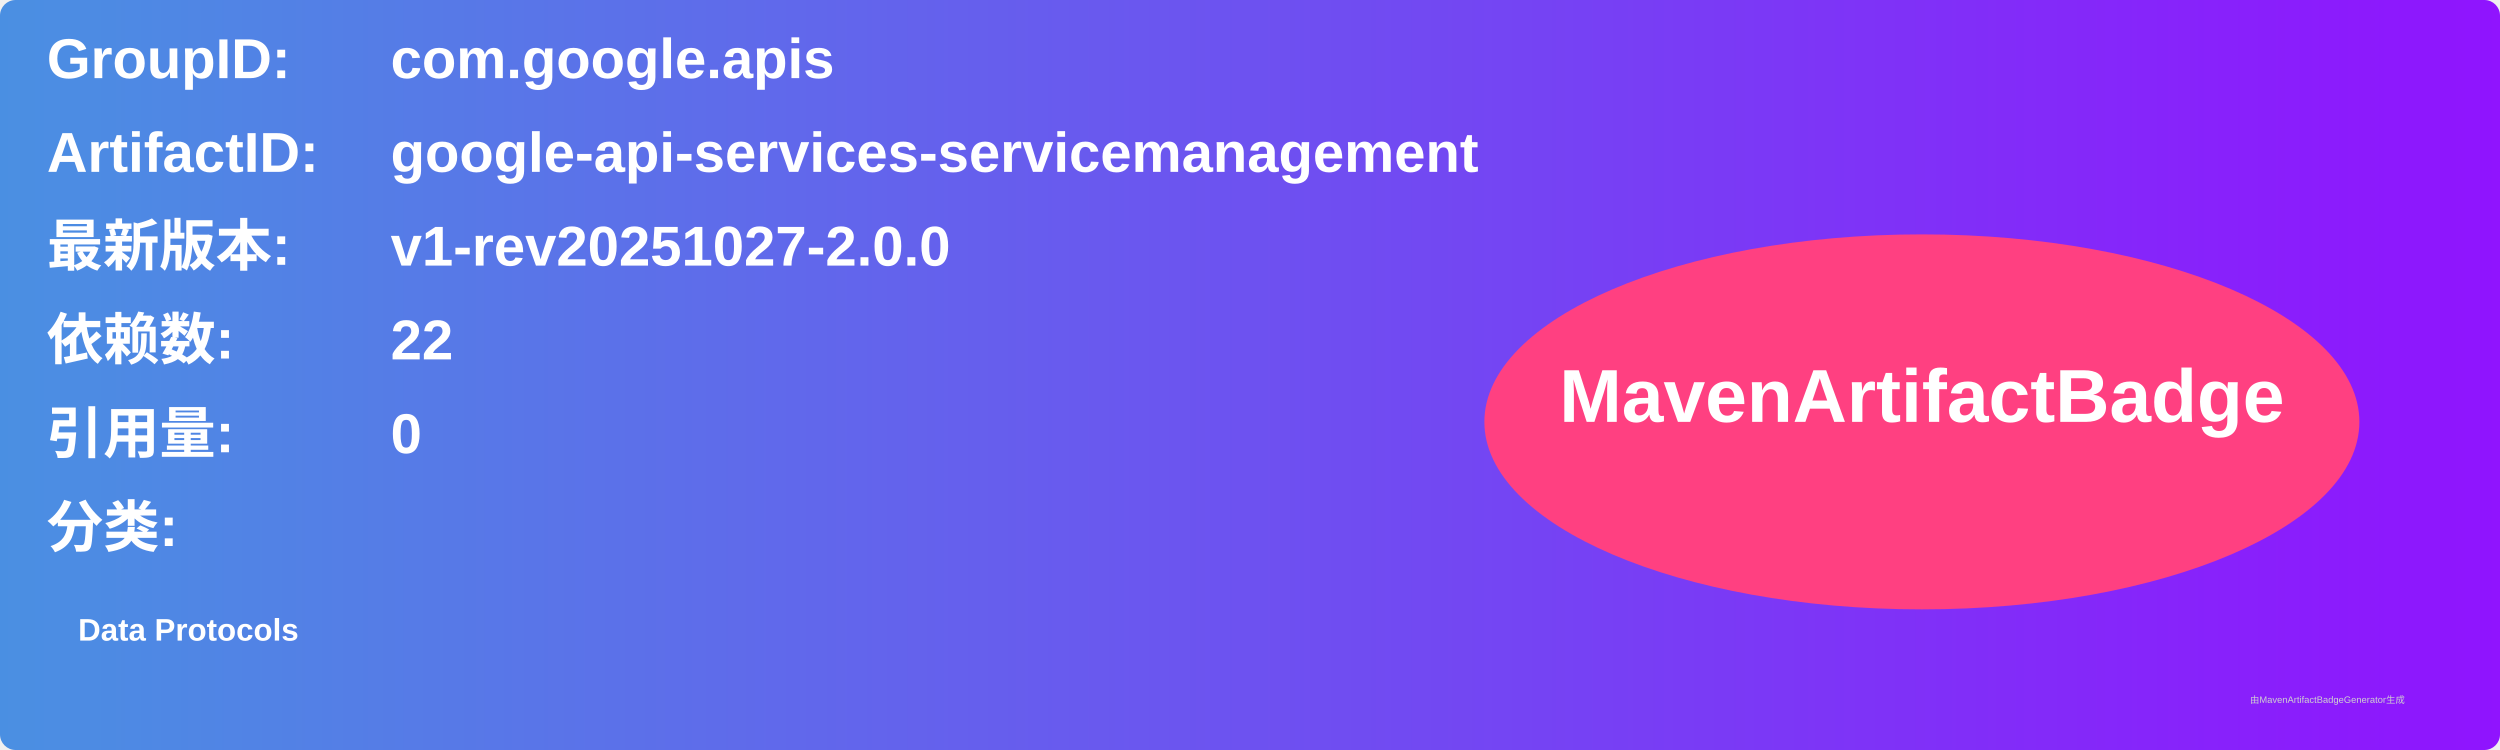
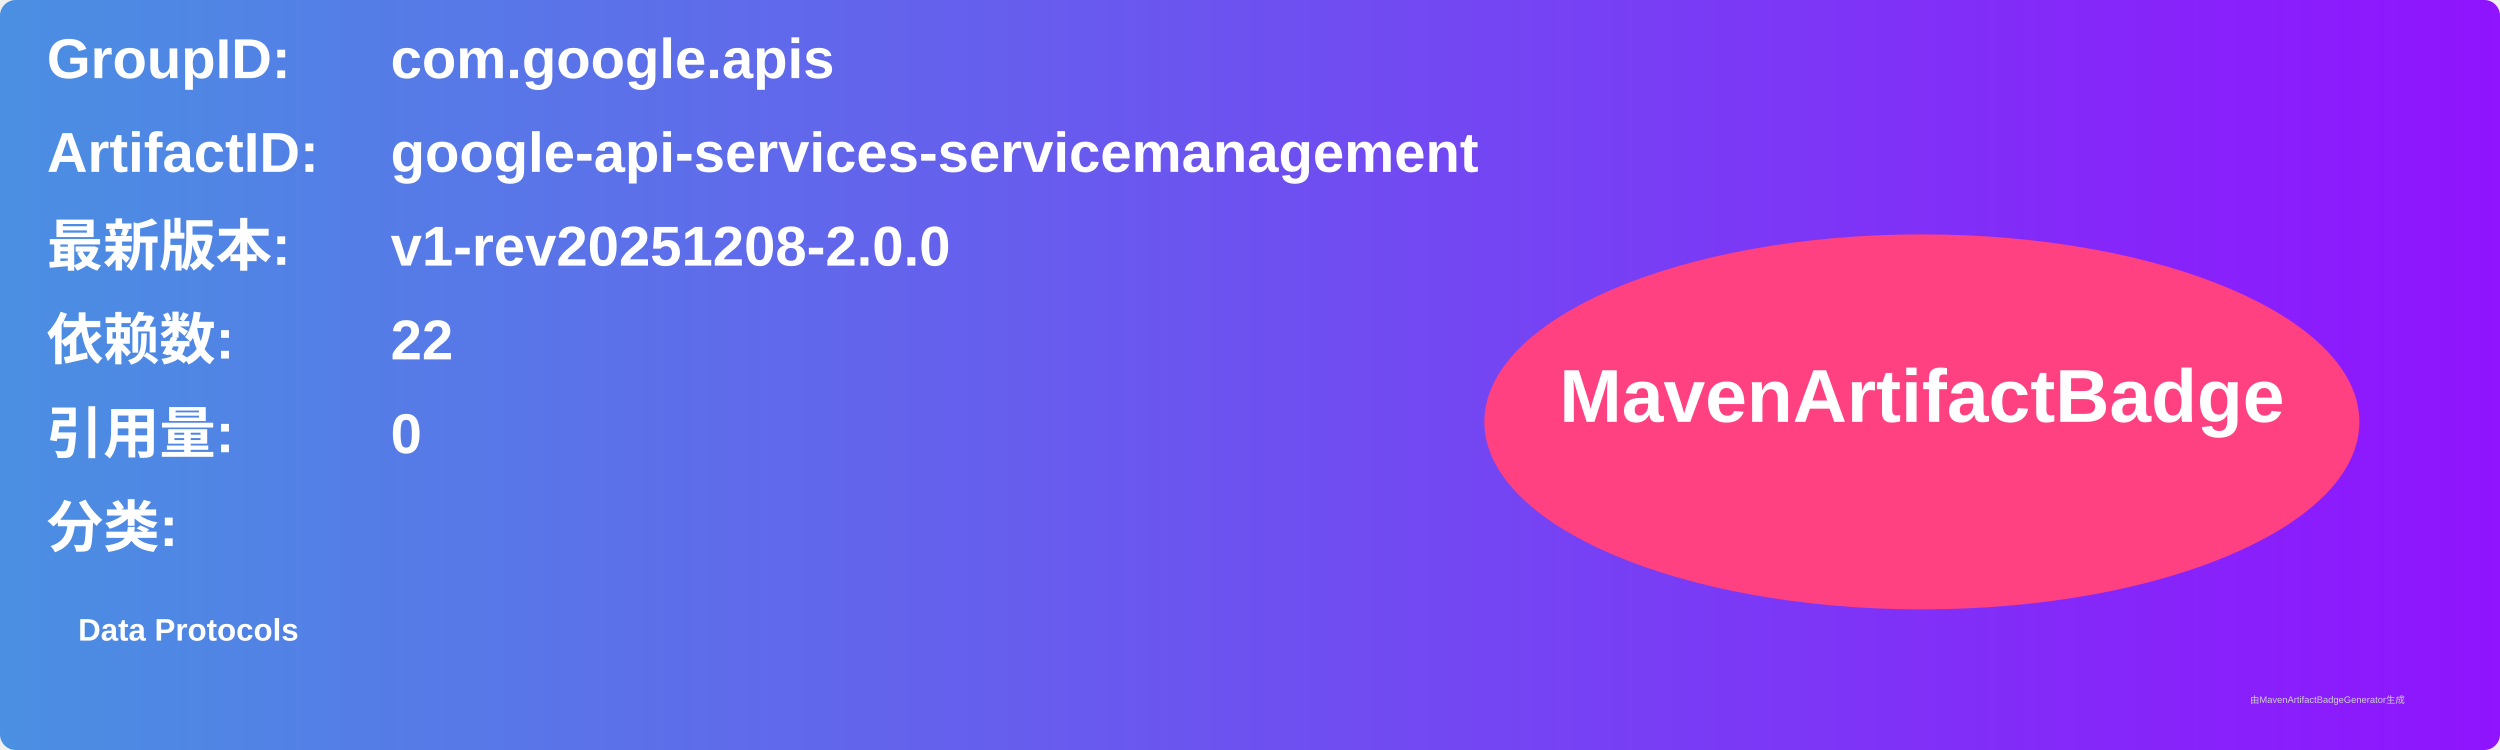
<svg xmlns="http://www.w3.org/2000/svg" width="800" height="240" viewBox="0 0 800 240">
  <linearGradient id="grad" x1="0%" y1="0%" x2="100%" y2="0%">
    <stop offset="0%" stop-color="#4a90e2" />
    <stop offset="100%" stop-color="#9013fe" />
  </linearGradient>
  <rect width="100%" height="100%" rx="5" ry="5" fill="url(#grad)" />
  <g transform="translate(15, 15)">
    <text x="0" y="10" font-family="Arial" font-size="18" fill="white" font-weight="bold" width="260">GroupID:</text>
    <text x="110" y="10" font-family="Arial" font-size="18" fill="white" font-weight="bold" width="460">com.google.apis</text>
    <text x="0" y="40" font-family="Arial" font-size="18" fill="white" font-weight="bold" width="260">ArtifactID:</text>
    <text x="110" y="40" font-family="Arial" font-size="18" fill="white" font-weight="bold" width="460">google-api-services-servicemanagement</text>
    <text x="0" y="70" font-family="Arial" font-size="18" fill="white" font-weight="bold">最新版本:</text>
    <text x="110" y="70" font-family="Arial" font-size="18" fill="white" font-weight="bold">
-       <tspan font-weight="bold">v1-rev20251027-2.0.0</tspan>
+       <tspan font-weight="bold">v1-rev20251208-2.0.0</tspan>
    </text>
    <text x="0" y="100" font-family="Arial" font-size="18" fill="white" font-weight="bold">依赖数: </text>
    <text x="110" y="100" font-family="Arial" font-size="18" fill="white">
      <tspan font-weight="bold">22</tspan>
    </text>
    <text x="0" y="130" font-family="Arial" font-size="18" fill="white" font-weight="bold">引用量: </text>
    <text x="110" y="130" font-family="Arial" font-size="18" fill="white">
      <tspan font-weight="bold">0</tspan>
    </text>
    <text x="0" y="160" font-family="Arial" font-size="18" fill="white" font-weight="bold">分类:</text>
    <text x="10" y="190" font-family="Arial" font-size="10" fill="white">
      <tspan font-weight="bold">Data Protocols</tspan>
    </text>
    <ellipse cx="600" cy="120" rx="140" ry="60" fill="#ff4081" />
    <text x="600" y="120" text-anchor="middle" font-family="Arial" font-size="24" fill="white" font-weight="bold">MavenArtifactBadge</text>
  </g>
  <text x="720" y="225" font-family="Arial" font-size="3" fill="#d0d0d0">由MavenArtifactBadgeGenerator生成</text>
</svg>
